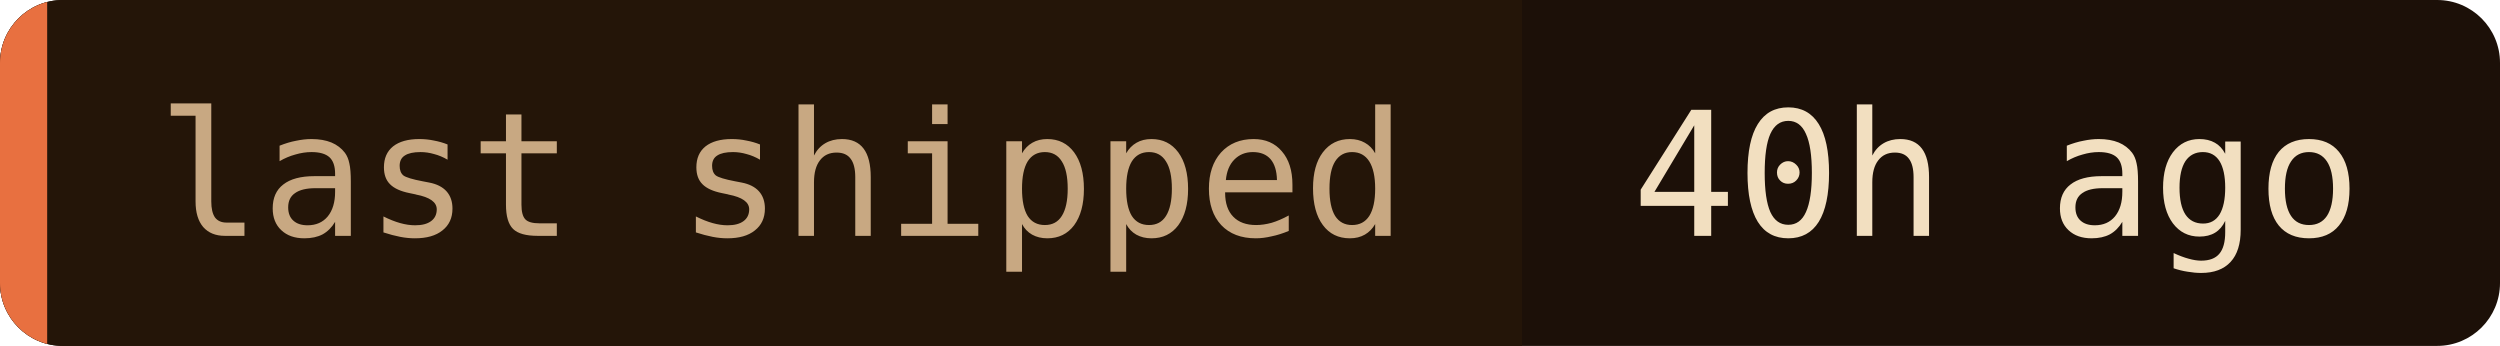
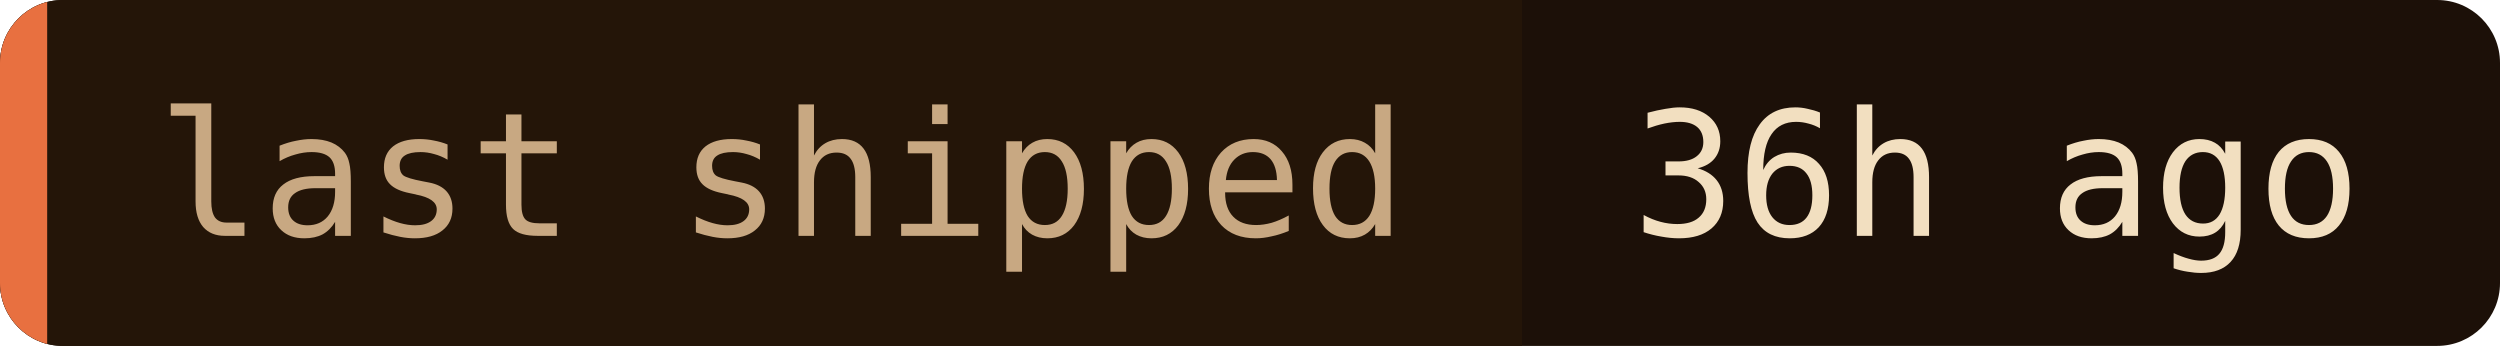
- <svg xmlns="http://www.w3.org/2000/svg" width="159" height="22" role="img" aria-label="last shipped: 40h ago">
+ <svg xmlns="http://www.w3.org/2000/svg" width="159" height="22" role="img" aria-label="last shipped: 36h ago">
  <clipPath id="c">
    <rect width="159" height="22" rx="4" />
  </clipPath>
  <g clip-path="url(#c)">
    <rect width="159" height="22" fill="#1c1008" />
    <rect width="96.8" height="22" fill="#241508" />
    <rect width="3" height="22" fill="#e87040" />
  </g>
  <g font-family="'JetBrains Mono', 'Fira Code', ui-monospace, SFMono-Regular, Menlo, monospace" font-size="11">
    <text x="10" y="15" fill="#c8a882">last shipped</text>
-     <text x="103.8" y="15" fill="#f2dfc0">40h ago</text>
+     <text x="103.8" y="15" fill="#f2dfc0">36h ago</text>
  </g>
</svg>
